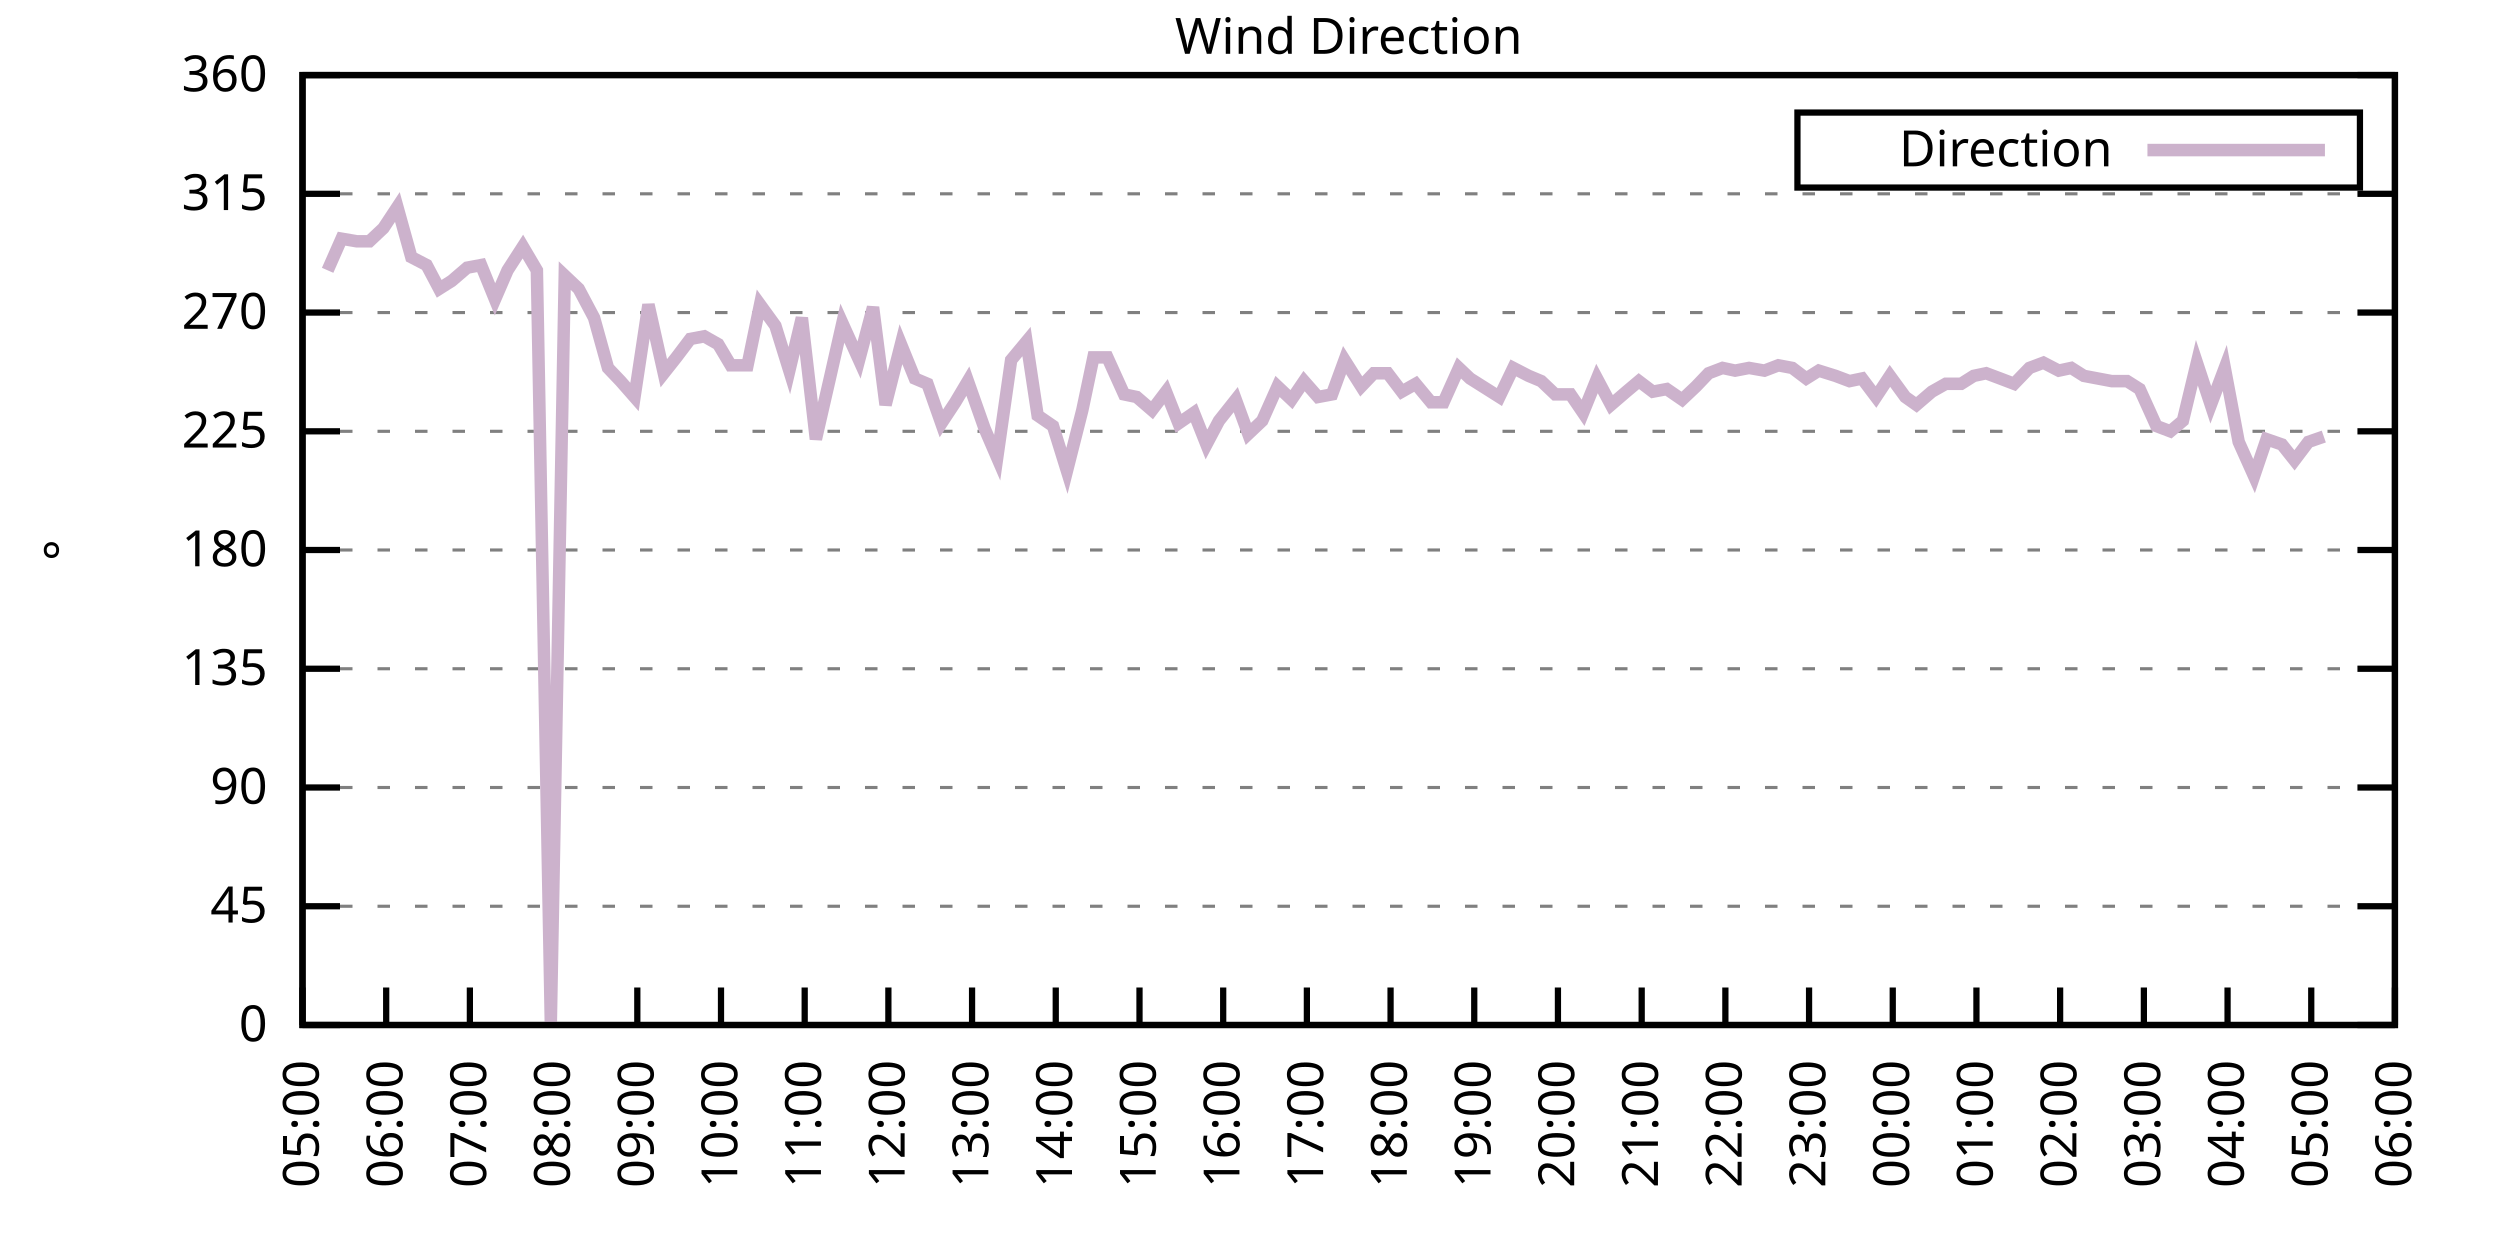
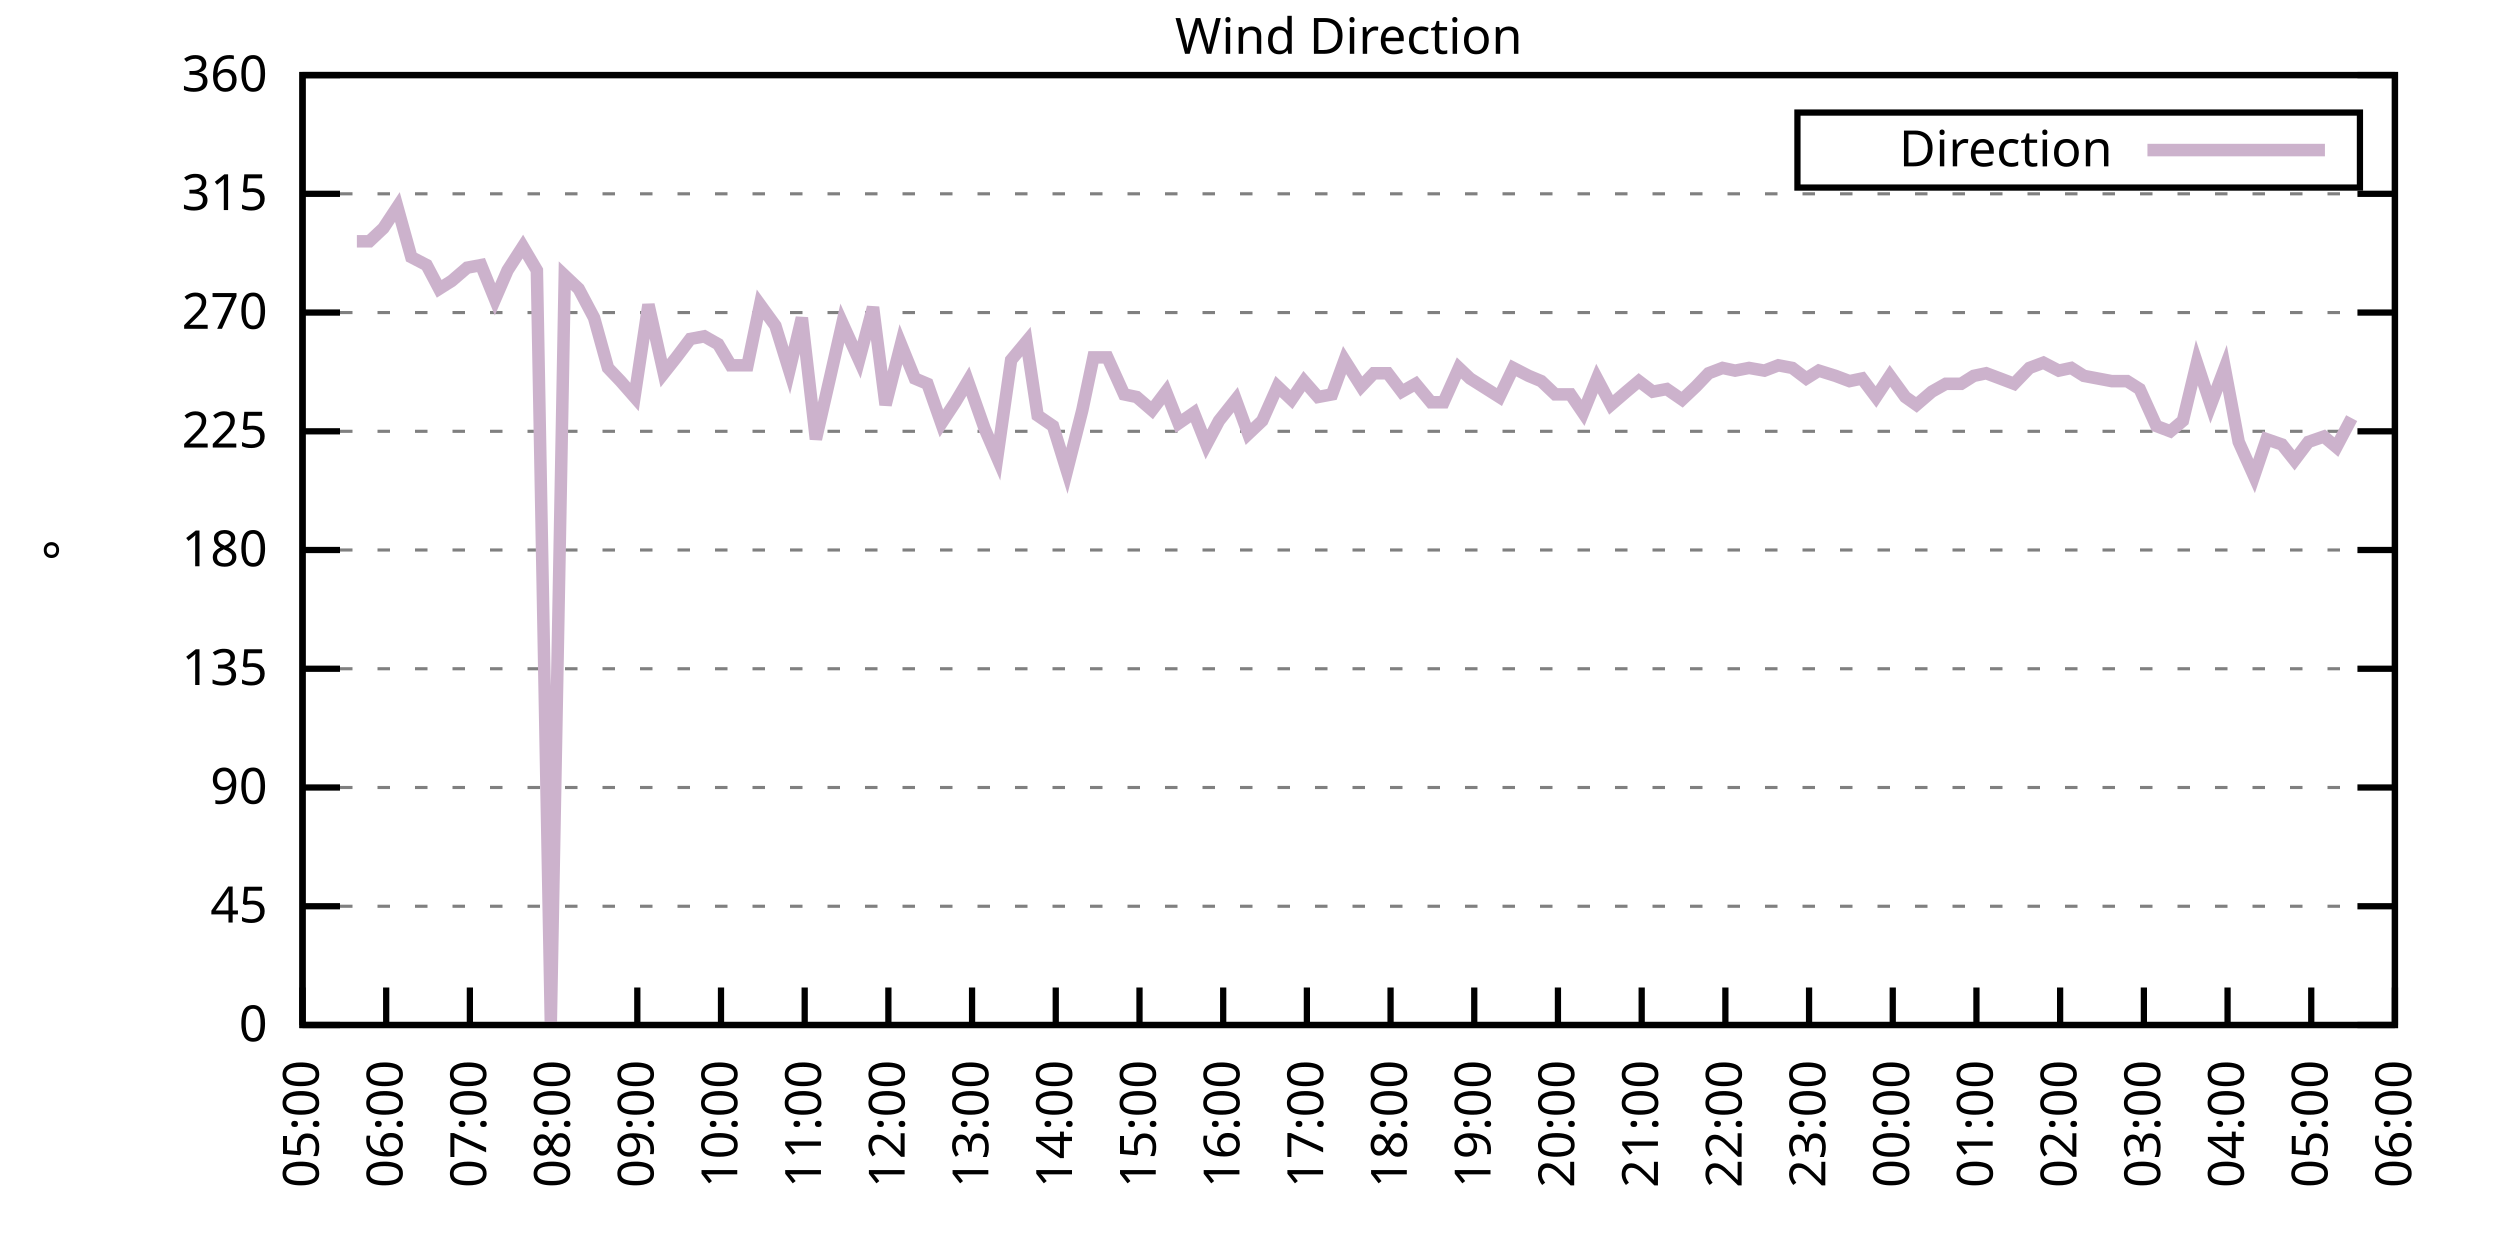
<svg xmlns="http://www.w3.org/2000/svg" xmlns:xlink="http://www.w3.org/1999/xlink" width="400" height="200" viewBox="0 0 400 200">
  <g id="gnuplot_canvas">
    <rect x="0" y="0" width="400" height="200" fill="none" />
    <defs>
      <circle id="gpDot" r="0.5" stroke-width="0.5" stroke="currentColor" />
      <path id="gpPt0" stroke-width="0.333" stroke="currentColor" d="M-1,0 h2 M0,-1 v2" />
      <path id="gpPt1" stroke-width="0.333" stroke="currentColor" d="M-1,-1 L1,1 M1,-1 L-1,1" />
      <path id="gpPt2" stroke-width="0.333" stroke="currentColor" d="M-1,0 L1,0 M0,-1 L0,1 M-1,-1 L1,1 M-1,1 L1,-1" />
      <rect id="gpPt3" stroke-width="0.333" stroke="currentColor" x="-1" y="-1" width="2" height="2" />
      <rect id="gpPt4" stroke-width="0.333" stroke="currentColor" fill="currentColor" x="-1" y="-1" width="2" height="2" />
      <circle id="gpPt5" stroke-width="0.333" stroke="currentColor" cx="0" cy="0" r="1" />
      <use xlink:href="#gpPt5" id="gpPt6" fill="currentColor" stroke="none" />
      <path id="gpPt7" stroke-width="0.333" stroke="currentColor" d="M0,-1.33 L-1.33,0.67 L1.33,0.67 z" />
      <use xlink:href="#gpPt7" id="gpPt8" fill="currentColor" stroke="none" />
      <use xlink:href="#gpPt7" id="gpPt9" stroke="currentColor" transform="rotate(180)" />
      <use xlink:href="#gpPt9" id="gpPt10" fill="currentColor" stroke="none" />
      <use xlink:href="#gpPt3" id="gpPt11" stroke="currentColor" transform="rotate(45)" />
      <use xlink:href="#gpPt11" id="gpPt12" fill="currentColor" stroke="none" />
      <path id="gpPt13" stroke-width="0.333" stroke="currentColor" d="M0,1.330 L1.265,0.411 L0.782,-1.067 L-0.782,-1.076 L-1.265,0.411 z" />
      <use xlink:href="#gpPt13" id="gpPt14" fill="currentColor" stroke="none" />
      <filter id="textbox" filterUnits="objectBoundingBox" x="0" y="0" height="1" width="1">
        <feFlood flood-color="white" flood-opacity="1" result="bgnd" />
        <feComposite in="SourceGraphic" in2="bgnd" operator="atop" />
      </filter>
      <filter id="greybox" filterUnits="objectBoundingBox" x="0" y="0" height="1" width="1">
        <feFlood flood-color="lightgrey" flood-opacity="1" result="grey" />
        <feComposite in="SourceGraphic" in2="grey" operator="atop" />
      </filter>
    </defs>
    <g fill="none" color="white" stroke="currentColor" stroke-width="1.00" stroke-linecap="butt" stroke-linejoin="miter">
</g>
    <g fill="none" color="black" stroke="currentColor" stroke-width="1.00" stroke-linecap="butt" stroke-linejoin="miter">
      <g stroke="none" shape-rendering="crispEdges">
        <polygon fill="rgb(255, 255, 255)" points="48.40,164.00 383.18,164.00 383.18,12.02 48.40,12.02 " />
      </g>
    </g>
    <g fill="none" color="black" stroke="currentColor" stroke-width="1.00" stroke-linecap="butt" stroke-linejoin="miter">
</g>
    <g fill="none" color="black" stroke="black" stroke-width="0.50" stroke-linecap="butt" stroke-linejoin="miter">
</g>
    <g fill="none" color="gray" stroke="currentColor" stroke-width="0.50" stroke-linecap="butt" stroke-linejoin="miter">
      <path stroke="gray" stroke-dasharray="2,4" class="gridline" d="M48.40,164.00 L383.19,164.00  " />
    </g>
    <g fill="none" color="gray" stroke="gray" stroke-width="1.00" stroke-linecap="butt" stroke-linejoin="miter">
</g>
    <g fill="none" color="black" stroke="currentColor" stroke-width="1.00" stroke-linecap="butt" stroke-linejoin="miter">
      <path stroke="black" d="M48.40,164.00 L54.40,164.00 M383.19,164.00 L377.19,164.00  " />
      <g transform="translate(42.80,166.60)" stroke="none" fill="black" font-family="Sans" font-size="8.00" text-anchor="end">
        <text>
          <tspan font-family="Sans"> 0</tspan>
        </text>
      </g>
    </g>
    <g fill="none" color="black" stroke="currentColor" stroke-width="1.00" stroke-linecap="butt" stroke-linejoin="miter">
</g>
    <g fill="none" color="black" stroke="black" stroke-width="0.50" stroke-linecap="butt" stroke-linejoin="miter">
</g>
    <g fill="none" color="gray" stroke="currentColor" stroke-width="0.50" stroke-linecap="butt" stroke-linejoin="miter">
      <path stroke="gray" stroke-dasharray="2,4" class="gridline" d="M48.40,145.00 L383.19,145.00  " />
    </g>
    <g fill="none" color="gray" stroke="gray" stroke-width="1.00" stroke-linecap="butt" stroke-linejoin="miter">
</g>
    <g fill="none" color="black" stroke="currentColor" stroke-width="1.00" stroke-linecap="butt" stroke-linejoin="miter">
      <path stroke="black" d="M48.40,145.00 L54.40,145.00 M383.19,145.00 L377.19,145.00  " />
      <g transform="translate(42.80,147.60)" stroke="none" fill="black" font-family="Sans" font-size="8.00" text-anchor="end">
        <text>
          <tspan font-family="Sans"> 45</tspan>
        </text>
      </g>
    </g>
    <g fill="none" color="black" stroke="currentColor" stroke-width="1.00" stroke-linecap="butt" stroke-linejoin="miter">
</g>
    <g fill="none" color="black" stroke="black" stroke-width="0.50" stroke-linecap="butt" stroke-linejoin="miter">
</g>
    <g fill="none" color="gray" stroke="currentColor" stroke-width="0.50" stroke-linecap="butt" stroke-linejoin="miter">
      <path stroke="gray" stroke-dasharray="2,4" class="gridline" d="M48.40,126.00 L383.19,126.00  " />
    </g>
    <g fill="none" color="gray" stroke="gray" stroke-width="1.00" stroke-linecap="butt" stroke-linejoin="miter">
</g>
    <g fill="none" color="black" stroke="currentColor" stroke-width="1.00" stroke-linecap="butt" stroke-linejoin="miter">
      <path stroke="black" d="M48.40,126.00 L54.40,126.00 M383.19,126.00 L377.19,126.00  " />
      <g transform="translate(42.80,128.60)" stroke="none" fill="black" font-family="Sans" font-size="8.00" text-anchor="end">
        <text>
          <tspan font-family="Sans"> 90</tspan>
        </text>
      </g>
    </g>
    <g fill="none" color="black" stroke="currentColor" stroke-width="1.00" stroke-linecap="butt" stroke-linejoin="miter">
</g>
    <g fill="none" color="black" stroke="black" stroke-width="0.50" stroke-linecap="butt" stroke-linejoin="miter">
</g>
    <g fill="none" color="gray" stroke="currentColor" stroke-width="0.50" stroke-linecap="butt" stroke-linejoin="miter">
      <path stroke="gray" stroke-dasharray="2,4" class="gridline" d="M48.40,107.00 L383.19,107.00  " />
    </g>
    <g fill="none" color="gray" stroke="gray" stroke-width="1.00" stroke-linecap="butt" stroke-linejoin="miter">
</g>
    <g fill="none" color="black" stroke="currentColor" stroke-width="1.00" stroke-linecap="butt" stroke-linejoin="miter">
      <path stroke="black" d="M48.40,107.00 L54.40,107.00 M383.19,107.00 L377.19,107.00  " />
      <g transform="translate(42.80,109.60)" stroke="none" fill="black" font-family="Sans" font-size="8.00" text-anchor="end">
        <text>
          <tspan font-family="Sans"> 135</tspan>
        </text>
      </g>
    </g>
    <g fill="none" color="black" stroke="currentColor" stroke-width="1.00" stroke-linecap="butt" stroke-linejoin="miter">
</g>
    <g fill="none" color="black" stroke="black" stroke-width="0.50" stroke-linecap="butt" stroke-linejoin="miter">
</g>
    <g fill="none" color="gray" stroke="currentColor" stroke-width="0.50" stroke-linecap="butt" stroke-linejoin="miter">
      <path stroke="gray" stroke-dasharray="2,4" class="gridline" d="M48.40,88.00 L383.19,88.00  " />
    </g>
    <g fill="none" color="gray" stroke="gray" stroke-width="1.00" stroke-linecap="butt" stroke-linejoin="miter">
</g>
    <g fill="none" color="black" stroke="currentColor" stroke-width="1.00" stroke-linecap="butt" stroke-linejoin="miter">
      <path stroke="black" d="M48.40,88.00 L54.40,88.00 M383.19,88.00 L377.19,88.00  " />
      <g transform="translate(42.80,90.60)" stroke="none" fill="black" font-family="Sans" font-size="8.00" text-anchor="end">
        <text>
          <tspan font-family="Sans"> 180</tspan>
        </text>
      </g>
    </g>
    <g fill="none" color="black" stroke="currentColor" stroke-width="1.00" stroke-linecap="butt" stroke-linejoin="miter">
</g>
    <g fill="none" color="black" stroke="black" stroke-width="0.50" stroke-linecap="butt" stroke-linejoin="miter">
</g>
    <g fill="none" color="gray" stroke="currentColor" stroke-width="0.50" stroke-linecap="butt" stroke-linejoin="miter">
      <path stroke="gray" stroke-dasharray="2,4" class="gridline" d="M48.40,69.01 L383.19,69.01  " />
    </g>
    <g fill="none" color="gray" stroke="gray" stroke-width="1.00" stroke-linecap="butt" stroke-linejoin="miter">
</g>
    <g fill="none" color="black" stroke="currentColor" stroke-width="1.00" stroke-linecap="butt" stroke-linejoin="miter">
      <path stroke="black" d="M48.40,69.01 L54.40,69.01 M383.19,69.01 L377.19,69.01  " />
      <g transform="translate(42.80,71.61)" stroke="none" fill="black" font-family="Sans" font-size="8.00" text-anchor="end">
        <text>
          <tspan font-family="Sans"> 225</tspan>
        </text>
      </g>
    </g>
    <g fill="none" color="black" stroke="currentColor" stroke-width="1.00" stroke-linecap="butt" stroke-linejoin="miter">
</g>
    <g fill="none" color="black" stroke="black" stroke-width="0.50" stroke-linecap="butt" stroke-linejoin="miter">
</g>
    <g fill="none" color="gray" stroke="currentColor" stroke-width="0.50" stroke-linecap="butt" stroke-linejoin="miter">
      <path stroke="gray" stroke-dasharray="2,4" class="gridline" d="M48.40,50.01 L383.19,50.01  " />
    </g>
    <g fill="none" color="gray" stroke="gray" stroke-width="1.00" stroke-linecap="butt" stroke-linejoin="miter">
</g>
    <g fill="none" color="black" stroke="currentColor" stroke-width="1.00" stroke-linecap="butt" stroke-linejoin="miter">
      <path stroke="black" d="M48.40,50.01 L54.40,50.01 M383.19,50.01 L377.19,50.01  " />
      <g transform="translate(42.80,52.61)" stroke="none" fill="black" font-family="Sans" font-size="8.00" text-anchor="end">
        <text>
          <tspan font-family="Sans"> 270</tspan>
        </text>
      </g>
    </g>
    <g fill="none" color="black" stroke="currentColor" stroke-width="1.00" stroke-linecap="butt" stroke-linejoin="miter">
</g>
    <g fill="none" color="black" stroke="black" stroke-width="0.50" stroke-linecap="butt" stroke-linejoin="miter">
</g>
    <g fill="none" color="gray" stroke="currentColor" stroke-width="0.50" stroke-linecap="butt" stroke-linejoin="miter">
      <path stroke="gray" stroke-dasharray="2,4" class="gridline" d="M48.40,31.01 L383.19,31.01  " />
    </g>
    <g fill="none" color="gray" stroke="gray" stroke-width="1.00" stroke-linecap="butt" stroke-linejoin="miter">
</g>
    <g fill="none" color="black" stroke="currentColor" stroke-width="1.00" stroke-linecap="butt" stroke-linejoin="miter">
      <path stroke="black" d="M48.40,31.01 L54.40,31.01 M383.19,31.01 L377.19,31.01  " />
      <g transform="translate(42.80,33.61)" stroke="none" fill="black" font-family="Sans" font-size="8.00" text-anchor="end">
        <text>
          <tspan font-family="Sans"> 315</tspan>
        </text>
      </g>
    </g>
    <g fill="none" color="black" stroke="currentColor" stroke-width="1.00" stroke-linecap="butt" stroke-linejoin="miter">
</g>
    <g fill="none" color="black" stroke="black" stroke-width="0.50" stroke-linecap="butt" stroke-linejoin="miter">
</g>
    <g fill="none" color="gray" stroke="currentColor" stroke-width="0.50" stroke-linecap="butt" stroke-linejoin="miter">
      <path stroke="gray" stroke-dasharray="2,4" class="gridline" d="M48.40,12.01 L383.19,12.01  " />
    </g>
    <g fill="none" color="gray" stroke="gray" stroke-width="1.00" stroke-linecap="butt" stroke-linejoin="miter">
</g>
    <g fill="none" color="black" stroke="currentColor" stroke-width="1.00" stroke-linecap="butt" stroke-linejoin="miter">
      <path stroke="black" d="M48.40,12.01 L54.40,12.01 M383.19,12.01 L377.19,12.01  " />
      <g transform="translate(42.80,14.61)" stroke="none" fill="black" font-family="Sans" font-size="8.00" text-anchor="end">
        <text>
          <tspan font-family="Sans"> 360</tspan>
        </text>
      </g>
    </g>
    <g fill="none" color="black" stroke="currentColor" stroke-width="1.00" stroke-linecap="butt" stroke-linejoin="miter">
      <path stroke="black" d="M48.40,164.00 L48.40,158.00  " />
      <g transform="translate(51.00,169.60) rotate(270.00)" stroke="none" fill="black" font-family="Sans" font-size="8.00" text-anchor="end">
        <text>
          <tspan font-family="Sans">05:00</tspan>
        </text>
      </g>
    </g>
    <g fill="none" color="black" stroke="currentColor" stroke-width="1.00" stroke-linecap="butt" stroke-linejoin="miter">
      <path stroke="black" d="M61.79,164.00 L61.79,158.00  " />
      <g transform="translate(64.39,169.60) rotate(270.00)" stroke="none" fill="black" font-family="Sans" font-size="8.00" text-anchor="end">
        <text>
          <tspan font-family="Sans">06:00</tspan>
        </text>
      </g>
    </g>
    <g fill="none" color="black" stroke="currentColor" stroke-width="1.00" stroke-linecap="butt" stroke-linejoin="miter">
      <path stroke="black" d="M75.18,164.00 L75.18,158.00  " />
      <g transform="translate(77.78,169.60) rotate(270.00)" stroke="none" fill="black" font-family="Sans" font-size="8.00" text-anchor="end">
        <text>
          <tspan font-family="Sans">07:00</tspan>
        </text>
      </g>
    </g>
    <g fill="none" color="black" stroke="currentColor" stroke-width="1.00" stroke-linecap="butt" stroke-linejoin="miter">
      <path stroke="black" d="M88.57,164.00 L88.57,158.00  " />
      <g transform="translate(91.17,169.60) rotate(270.00)" stroke="none" fill="black" font-family="Sans" font-size="8.00" text-anchor="end">
        <text>
          <tspan font-family="Sans">08:00</tspan>
        </text>
      </g>
    </g>
    <g fill="none" color="black" stroke="currentColor" stroke-width="1.00" stroke-linecap="butt" stroke-linejoin="miter">
      <path stroke="black" d="M101.97,164.00 L101.97,158.00  " />
      <g transform="translate(104.57,169.60) rotate(270.00)" stroke="none" fill="black" font-family="Sans" font-size="8.00" text-anchor="end">
        <text>
          <tspan font-family="Sans">09:00</tspan>
        </text>
      </g>
    </g>
    <g fill="none" color="black" stroke="currentColor" stroke-width="1.00" stroke-linecap="butt" stroke-linejoin="miter">
      <path stroke="black" d="M115.36,164.00 L115.36,158.00  " />
      <g transform="translate(117.96,169.60) rotate(270.00)" stroke="none" fill="black" font-family="Sans" font-size="8.00" text-anchor="end">
        <text>
          <tspan font-family="Sans">10:00</tspan>
        </text>
      </g>
    </g>
    <g fill="none" color="black" stroke="currentColor" stroke-width="1.00" stroke-linecap="butt" stroke-linejoin="miter">
      <path stroke="black" d="M128.75,164.00 L128.75,158.00  " />
      <g transform="translate(131.35,169.60) rotate(270.00)" stroke="none" fill="black" font-family="Sans" font-size="8.00" text-anchor="end">
        <text>
          <tspan font-family="Sans">11:00</tspan>
        </text>
      </g>
    </g>
    <g fill="none" color="black" stroke="currentColor" stroke-width="1.00" stroke-linecap="butt" stroke-linejoin="miter">
      <path stroke="black" d="M142.14,164.00 L142.14,158.00  " />
      <g transform="translate(144.74,169.60) rotate(270.00)" stroke="none" fill="black" font-family="Sans" font-size="8.00" text-anchor="end">
        <text>
          <tspan font-family="Sans">12:00</tspan>
        </text>
      </g>
    </g>
    <g fill="none" color="black" stroke="currentColor" stroke-width="1.00" stroke-linecap="butt" stroke-linejoin="miter">
      <path stroke="black" d="M155.53,164.00 L155.53,158.00  " />
      <g transform="translate(158.13,169.60) rotate(270.00)" stroke="none" fill="black" font-family="Sans" font-size="8.00" text-anchor="end">
        <text>
          <tspan font-family="Sans">13:00</tspan>
        </text>
      </g>
    </g>
    <g fill="none" color="black" stroke="currentColor" stroke-width="1.00" stroke-linecap="butt" stroke-linejoin="miter">
      <path stroke="black" d="M168.92,164.00 L168.92,158.00  " />
      <g transform="translate(171.52,169.60) rotate(270.00)" stroke="none" fill="black" font-family="Sans" font-size="8.00" text-anchor="end">
        <text>
          <tspan font-family="Sans">14:00</tspan>
        </text>
      </g>
    </g>
    <g fill="none" color="black" stroke="currentColor" stroke-width="1.00" stroke-linecap="butt" stroke-linejoin="miter">
      <path stroke="black" d="M182.32,164.00 L182.32,158.00  " />
      <g transform="translate(184.92,169.60) rotate(270.00)" stroke="none" fill="black" font-family="Sans" font-size="8.00" text-anchor="end">
        <text>
          <tspan font-family="Sans">15:00</tspan>
        </text>
      </g>
    </g>
    <g fill="none" color="black" stroke="currentColor" stroke-width="1.00" stroke-linecap="butt" stroke-linejoin="miter">
      <path stroke="black" d="M195.71,164.00 L195.71,158.00  " />
      <g transform="translate(198.31,169.60) rotate(270.00)" stroke="none" fill="black" font-family="Sans" font-size="8.00" text-anchor="end">
        <text>
          <tspan font-family="Sans">16:00</tspan>
        </text>
      </g>
    </g>
    <g fill="none" color="black" stroke="currentColor" stroke-width="1.00" stroke-linecap="butt" stroke-linejoin="miter">
      <path stroke="black" d="M209.10,164.00 L209.10,158.00  " />
      <g transform="translate(211.70,169.60) rotate(270.00)" stroke="none" fill="black" font-family="Sans" font-size="8.00" text-anchor="end">
        <text>
          <tspan font-family="Sans">17:00</tspan>
        </text>
      </g>
    </g>
    <g fill="none" color="black" stroke="currentColor" stroke-width="1.00" stroke-linecap="butt" stroke-linejoin="miter">
      <path stroke="black" d="M222.49,164.00 L222.49,158.00  " />
      <g transform="translate(225.09,169.60) rotate(270.00)" stroke="none" fill="black" font-family="Sans" font-size="8.00" text-anchor="end">
        <text>
          <tspan font-family="Sans">18:00</tspan>
        </text>
      </g>
    </g>
    <g fill="none" color="black" stroke="currentColor" stroke-width="1.00" stroke-linecap="butt" stroke-linejoin="miter">
      <path stroke="black" d="M235.88,164.00 L235.88,158.00  " />
      <g transform="translate(238.48,169.60) rotate(270.00)" stroke="none" fill="black" font-family="Sans" font-size="8.00" text-anchor="end">
        <text>
          <tspan font-family="Sans">19:00</tspan>
        </text>
      </g>
    </g>
    <g fill="none" color="black" stroke="currentColor" stroke-width="1.00" stroke-linecap="butt" stroke-linejoin="miter">
      <path stroke="black" d="M249.27,164.00 L249.27,158.00  " />
      <g transform="translate(251.87,169.60) rotate(270.00)" stroke="none" fill="black" font-family="Sans" font-size="8.00" text-anchor="end">
        <text>
          <tspan font-family="Sans">20:00</tspan>
        </text>
      </g>
    </g>
    <g fill="none" color="black" stroke="currentColor" stroke-width="1.00" stroke-linecap="butt" stroke-linejoin="miter">
      <path stroke="black" d="M262.67,164.00 L262.67,158.00  " />
      <g transform="translate(265.27,169.60) rotate(270.00)" stroke="none" fill="black" font-family="Sans" font-size="8.00" text-anchor="end">
        <text>
          <tspan font-family="Sans">21:00</tspan>
        </text>
      </g>
    </g>
    <g fill="none" color="black" stroke="currentColor" stroke-width="1.00" stroke-linecap="butt" stroke-linejoin="miter">
      <path stroke="black" d="M276.06,164.00 L276.06,158.00  " />
      <g transform="translate(278.66,169.60) rotate(270.00)" stroke="none" fill="black" font-family="Sans" font-size="8.00" text-anchor="end">
        <text>
          <tspan font-family="Sans">22:00</tspan>
        </text>
      </g>
    </g>
    <g fill="none" color="black" stroke="currentColor" stroke-width="1.00" stroke-linecap="butt" stroke-linejoin="miter">
      <path stroke="black" d="M289.45,164.00 L289.45,158.00  " />
      <g transform="translate(292.05,169.60) rotate(270.00)" stroke="none" fill="black" font-family="Sans" font-size="8.00" text-anchor="end">
        <text>
          <tspan font-family="Sans">23:00</tspan>
        </text>
      </g>
    </g>
    <g fill="none" color="black" stroke="currentColor" stroke-width="1.00" stroke-linecap="butt" stroke-linejoin="miter">
      <path stroke="black" d="M302.84,164.00 L302.84,158.00  " />
      <g transform="translate(305.44,169.60) rotate(270.00)" stroke="none" fill="black" font-family="Sans" font-size="8.00" text-anchor="end">
        <text>
          <tspan font-family="Sans">00:00</tspan>
        </text>
      </g>
    </g>
    <g fill="none" color="black" stroke="currentColor" stroke-width="1.00" stroke-linecap="butt" stroke-linejoin="miter">
      <path stroke="black" d="M316.23,164.00 L316.23,158.00  " />
      <g transform="translate(318.83,169.60) rotate(270.00)" stroke="none" fill="black" font-family="Sans" font-size="8.00" text-anchor="end">
        <text>
          <tspan font-family="Sans">01:00</tspan>
        </text>
      </g>
    </g>
    <g fill="none" color="black" stroke="currentColor" stroke-width="1.00" stroke-linecap="butt" stroke-linejoin="miter">
      <path stroke="black" d="M329.62,164.00 L329.62,158.00  " />
      <g transform="translate(332.22,169.60) rotate(270.00)" stroke="none" fill="black" font-family="Sans" font-size="8.00" text-anchor="end">
        <text>
          <tspan font-family="Sans">02:00</tspan>
        </text>
      </g>
    </g>
    <g fill="none" color="black" stroke="currentColor" stroke-width="1.00" stroke-linecap="butt" stroke-linejoin="miter">
      <path stroke="black" d="M343.02,164.00 L343.02,158.00  " />
      <g transform="translate(345.62,169.60) rotate(270.00)" stroke="none" fill="black" font-family="Sans" font-size="8.00" text-anchor="end">
        <text>
          <tspan font-family="Sans">03:00</tspan>
        </text>
      </g>
    </g>
    <g fill="none" color="black" stroke="currentColor" stroke-width="1.00" stroke-linecap="butt" stroke-linejoin="miter">
      <path stroke="black" d="M356.41,164.00 L356.41,158.00  " />
      <g transform="translate(359.01,169.60) rotate(270.00)" stroke="none" fill="black" font-family="Sans" font-size="8.00" text-anchor="end">
        <text>
          <tspan font-family="Sans">04:00</tspan>
        </text>
      </g>
    </g>
    <g fill="none" color="black" stroke="currentColor" stroke-width="1.00" stroke-linecap="butt" stroke-linejoin="miter">
      <path stroke="black" d="M369.80,164.00 L369.80,158.00  " />
      <g transform="translate(372.40,169.60) rotate(270.00)" stroke="none" fill="black" font-family="Sans" font-size="8.00" text-anchor="end">
        <text>
          <tspan font-family="Sans">05:00</tspan>
        </text>
      </g>
    </g>
    <g fill="none" color="black" stroke="currentColor" stroke-width="1.00" stroke-linecap="butt" stroke-linejoin="miter">
      <path stroke="black" d="M383.19,164.00 L383.19,158.00  " />
      <g transform="translate(385.79,169.60) rotate(270.00)" stroke="none" fill="black" font-family="Sans" font-size="8.00" text-anchor="end">
        <text>
          <tspan font-family="Sans">06:00</tspan>
        </text>
      </g>
    </g>
    <g fill="none" color="black" stroke="currentColor" stroke-width="1.00" stroke-linecap="butt" stroke-linejoin="miter">
</g>
    <g fill="none" color="black" stroke="currentColor" stroke-width="1.00" stroke-linecap="butt" stroke-linejoin="miter">
      <path stroke="black" d="M48.40,12.01 L48.40,164.00 L383.19,164.00 L383.19,12.01 L48.40,12.01 Z  " />
    </g>
    <g fill="none" color="black" stroke="currentColor" stroke-width="1.00" stroke-linecap="butt" stroke-linejoin="miter">
</g>
    <g fill="none" color="black" stroke="currentColor" stroke-width="1.00" stroke-linecap="butt" stroke-linejoin="miter">
      <path stroke="black" d="M287.59,30.01 L287.59,18.01 L377.59,18.01 L377.59,30.01 L287.59,30.01 Z  " />
    </g>
    <g id="Wind_direction_plot_1">
      <g fill="none" color="white" stroke="black" stroke-width="2.00" stroke-linecap="butt" stroke-linejoin="miter">
</g>
      <g fill="none" color="black" stroke="currentColor" stroke-width="2.00" stroke-linecap="butt" stroke-linejoin="miter">
        <g transform="translate(337.99,26.61)" stroke="none" fill="black" font-family="Sans" font-size="8.00" text-anchor="end">
          <text>
            <tspan font-family="Sans">Direction</tspan>
          </text>
        </g>
      </g>
      <g fill="none" color="black" stroke="currentColor" stroke-width="2.00" stroke-linecap="butt" stroke-linejoin="miter">
-         <path stroke="rgb(204, 178, 204)" d="M343.59,24.01 L371.99,24.01 M52.42,43.25 L54.65,38.19 L57.10,38.61 L59.11,38.61 L61.35,36.50 L63.58,33.12   L65.81,41.14 L68.26,42.41 L70.27,46.21 L72.28,44.94 L74.74,42.83 L76.97,42.41 L79.20,47.90 L81.21,43.25   L83.66,39.45 L85.90,43.25 L88.13,163.58 L90.36,44.10 L92.59,46.21 L95.05,50.85 L97.28,58.87 L99.29,60.98   L101.52,63.52 L103.75,48.74 L106.21,59.72 L108.22,57.18 L110.45,54.23 L112.68,53.81 L114.91,55.07 L116.92,58.45   L119.60,58.45 L121.61,48.74 L124.06,52.12 L126.29,59.30 L128.30,50.85 L130.54,70.27 L132.77,60.56 L134.78,51.70   L137.45,57.61 L139.69,49.16 L141.69,64.78 L144.15,55.07 L146.38,60.56 L148.39,61.41 L150.62,67.74 L152.85,64.36   L154.86,60.98 L157.54,68.58 L159.55,73.23 L161.78,57.61 L164.24,54.65 L166.02,66.47 L168.48,68.16 L170.71,75.34   L173.17,65.63 L174.95,57.18 L177.18,57.18 L179.86,63.10 L181.87,63.52 L184.32,65.63 L186.56,62.67 L188.57,67.74   L191.02,66.05 L193.03,71.12 L195.04,67.32 L197.72,63.94 L199.73,69.43 L201.96,67.32 L204.41,61.83 L206.64,63.94   L208.65,60.98 L210.88,63.52 L213.12,63.10 L215.13,57.61 L217.80,61.83 L219.81,59.72 L222.04,59.72 L224.28,62.67   L226.51,61.41 L228.96,64.36 L230.97,64.36 L233.43,58.87 L235.21,60.56 L237.89,62.25 L239.90,63.52 L242.13,58.87   L244.59,60.14 L246.60,60.98 L248.83,63.10 L251.28,63.10 L253.29,66.05 L255.52,60.56 L257.76,64.78 L260.21,62.67   L262.22,60.98 L264.45,62.67 L266.68,62.25 L269.14,63.94 L271.37,61.83 L273.38,59.72 L275.61,58.87 L277.62,59.30   L279.85,58.87 L282.31,59.30 L284.54,58.45 L286.77,58.87 L289.00,60.56 L291.01,59.30 L293.69,60.14 L295.92,60.98   L297.93,60.56 L300.16,63.52 L302.39,60.14 L304.85,63.52 L306.63,64.78 L309.09,62.67 L311.32,61.41 L313.78,61.41   L315.79,60.14 L317.79,59.72 L320.03,60.56 L322.26,61.41 L324.71,58.87 L326.95,58.03 L329.40,59.30 L331.41,58.87   L333.42,60.14 L335.65,60.56 L337.88,60.98 L340.34,60.98 L342.35,62.25 L345.02,68.16 L347.26,69.01 L349.26,67.32   L351.50,58.03 L353.73,64.78 L355.96,58.87 L358.19,70.70 L360.65,76.18 L362.66,70.27 L365.11,71.12 L367.12,73.65   L369.35,70.70 L371.81,69.85  " />
+         <path stroke="rgb(204, 178, 204)" d="M343.59,24.01 L371.99,24.01 M57.10,38.61 L59.11,38.61 L61.35,36.50 L63.58,33.12 L65.81,41.14 L68.26,42.41   L70.27,46.21 L72.28,44.94 L74.74,42.83 L76.97,42.41 L79.20,47.90 L81.21,43.25 L83.66,39.45 L85.90,43.25   L88.13,163.58 L90.36,44.10 L92.59,46.21 L95.05,50.85 L97.28,58.87 L99.29,60.98 L101.52,63.52 L103.75,48.74   L106.21,59.72 L108.22,57.18 L110.45,54.23 L112.68,53.81 L114.91,55.07 L116.92,58.45 L119.60,58.45 L121.61,48.74   L124.06,52.12 L126.29,59.30 L128.30,50.85 L130.54,70.27 L132.77,60.56 L134.78,51.70 L137.45,57.61 L139.69,49.16   L141.69,64.78 L144.15,55.07 L146.38,60.56 L148.39,61.41 L150.62,67.74 L152.85,64.36 L154.86,60.98 L157.54,68.58   L159.55,73.23 L161.78,57.61 L164.24,54.65 L166.02,66.47 L168.48,68.16 L170.71,75.34 L173.17,65.63 L174.95,57.18   L177.18,57.18 L179.86,63.10 L181.87,63.52 L184.32,65.63 L186.56,62.67 L188.57,67.74 L191.02,66.05 L193.03,71.12   L195.04,67.32 L197.72,63.94 L199.73,69.43 L201.96,67.32 L204.41,61.83 L206.64,63.94 L208.65,60.98 L210.88,63.52   L213.12,63.10 L215.13,57.61 L217.80,61.83 L219.81,59.72 L222.04,59.72 L224.28,62.67 L226.51,61.41 L228.96,64.36   L230.97,64.36 L233.43,58.87 L235.21,60.56 L237.89,62.25 L239.90,63.52 L242.13,58.87 L244.59,60.14 L246.60,60.98   L248.83,63.10 L251.28,63.10 L253.29,66.05 L255.52,60.56 L257.76,64.78 L260.21,62.67 L262.22,60.98 L264.45,62.67   L266.68,62.25 L269.14,63.94 L271.37,61.83 L273.38,59.72 L275.61,58.87 L277.62,59.30 L279.85,58.87 L282.31,59.30   L284.54,58.45 L286.77,58.87 L289.00,60.56 L291.01,59.30 L293.69,60.14 L295.92,60.98 L297.93,60.56 L300.16,63.52   L302.39,60.14 L304.85,63.52 L306.63,64.78 L309.09,62.67 L311.32,61.41 L313.78,61.41 L315.79,60.14 L317.79,59.72   L320.03,60.56 L322.26,61.41 L324.71,58.87 L326.95,58.03 L329.40,59.30 L331.41,58.87 L333.42,60.14 L335.65,60.56   L337.88,60.98 L340.34,60.98 L342.35,62.25 L345.02,68.16 L347.26,69.01 L349.26,67.32 L351.50,58.03 L353.73,64.78   L355.96,58.87 L358.19,70.70 L360.65,76.18 L362.66,70.27 L365.11,71.12 L367.12,73.65 L369.35,70.70 L371.81,69.85   L373.82,71.54 L376.27,66.90  " />
      </g>
    </g>
    <g fill="none" color="black" stroke="currentColor" stroke-width="2.00" stroke-linecap="butt" stroke-linejoin="miter">
</g>
    <g fill="none" color="black" stroke="black" stroke-width="1.00" stroke-linecap="butt" stroke-linejoin="miter">
</g>
    <g fill="none" color="black" stroke="currentColor" stroke-width="1.00" stroke-linecap="butt" stroke-linejoin="miter">
      <path stroke="black" d="M48.40,12.01 L48.40,164.00 L383.19,164.00 L383.19,12.01 L48.40,12.01 Z  " />
      <g transform="translate(12.80,88.01) rotate(270.00)" stroke="none" fill="black" font-family="Sans" font-size="8.00" text-anchor="middle">
        <text>
          <tspan font-family="Sans">°</tspan>
        </text>
      </g>
    </g>
    <g fill="none" color="black" stroke="currentColor" stroke-width="1.00" stroke-linecap="butt" stroke-linejoin="miter">
</g>
    <g fill="none" color="black" stroke="currentColor" stroke-width="1.00" stroke-linecap="butt" stroke-linejoin="miter">
      <g transform="translate(215.79,8.61)" stroke="none" fill="black" font-family="Sans" font-size="8.00" text-anchor="middle">
        <text>
          <tspan font-family="Sans">Wind Direction</tspan>
        </text>
      </g>
    </g>
    <g fill="none" color="black" stroke="currentColor" stroke-width="1.00" stroke-linecap="butt" stroke-linejoin="miter">
</g>
  </g>
</svg>
